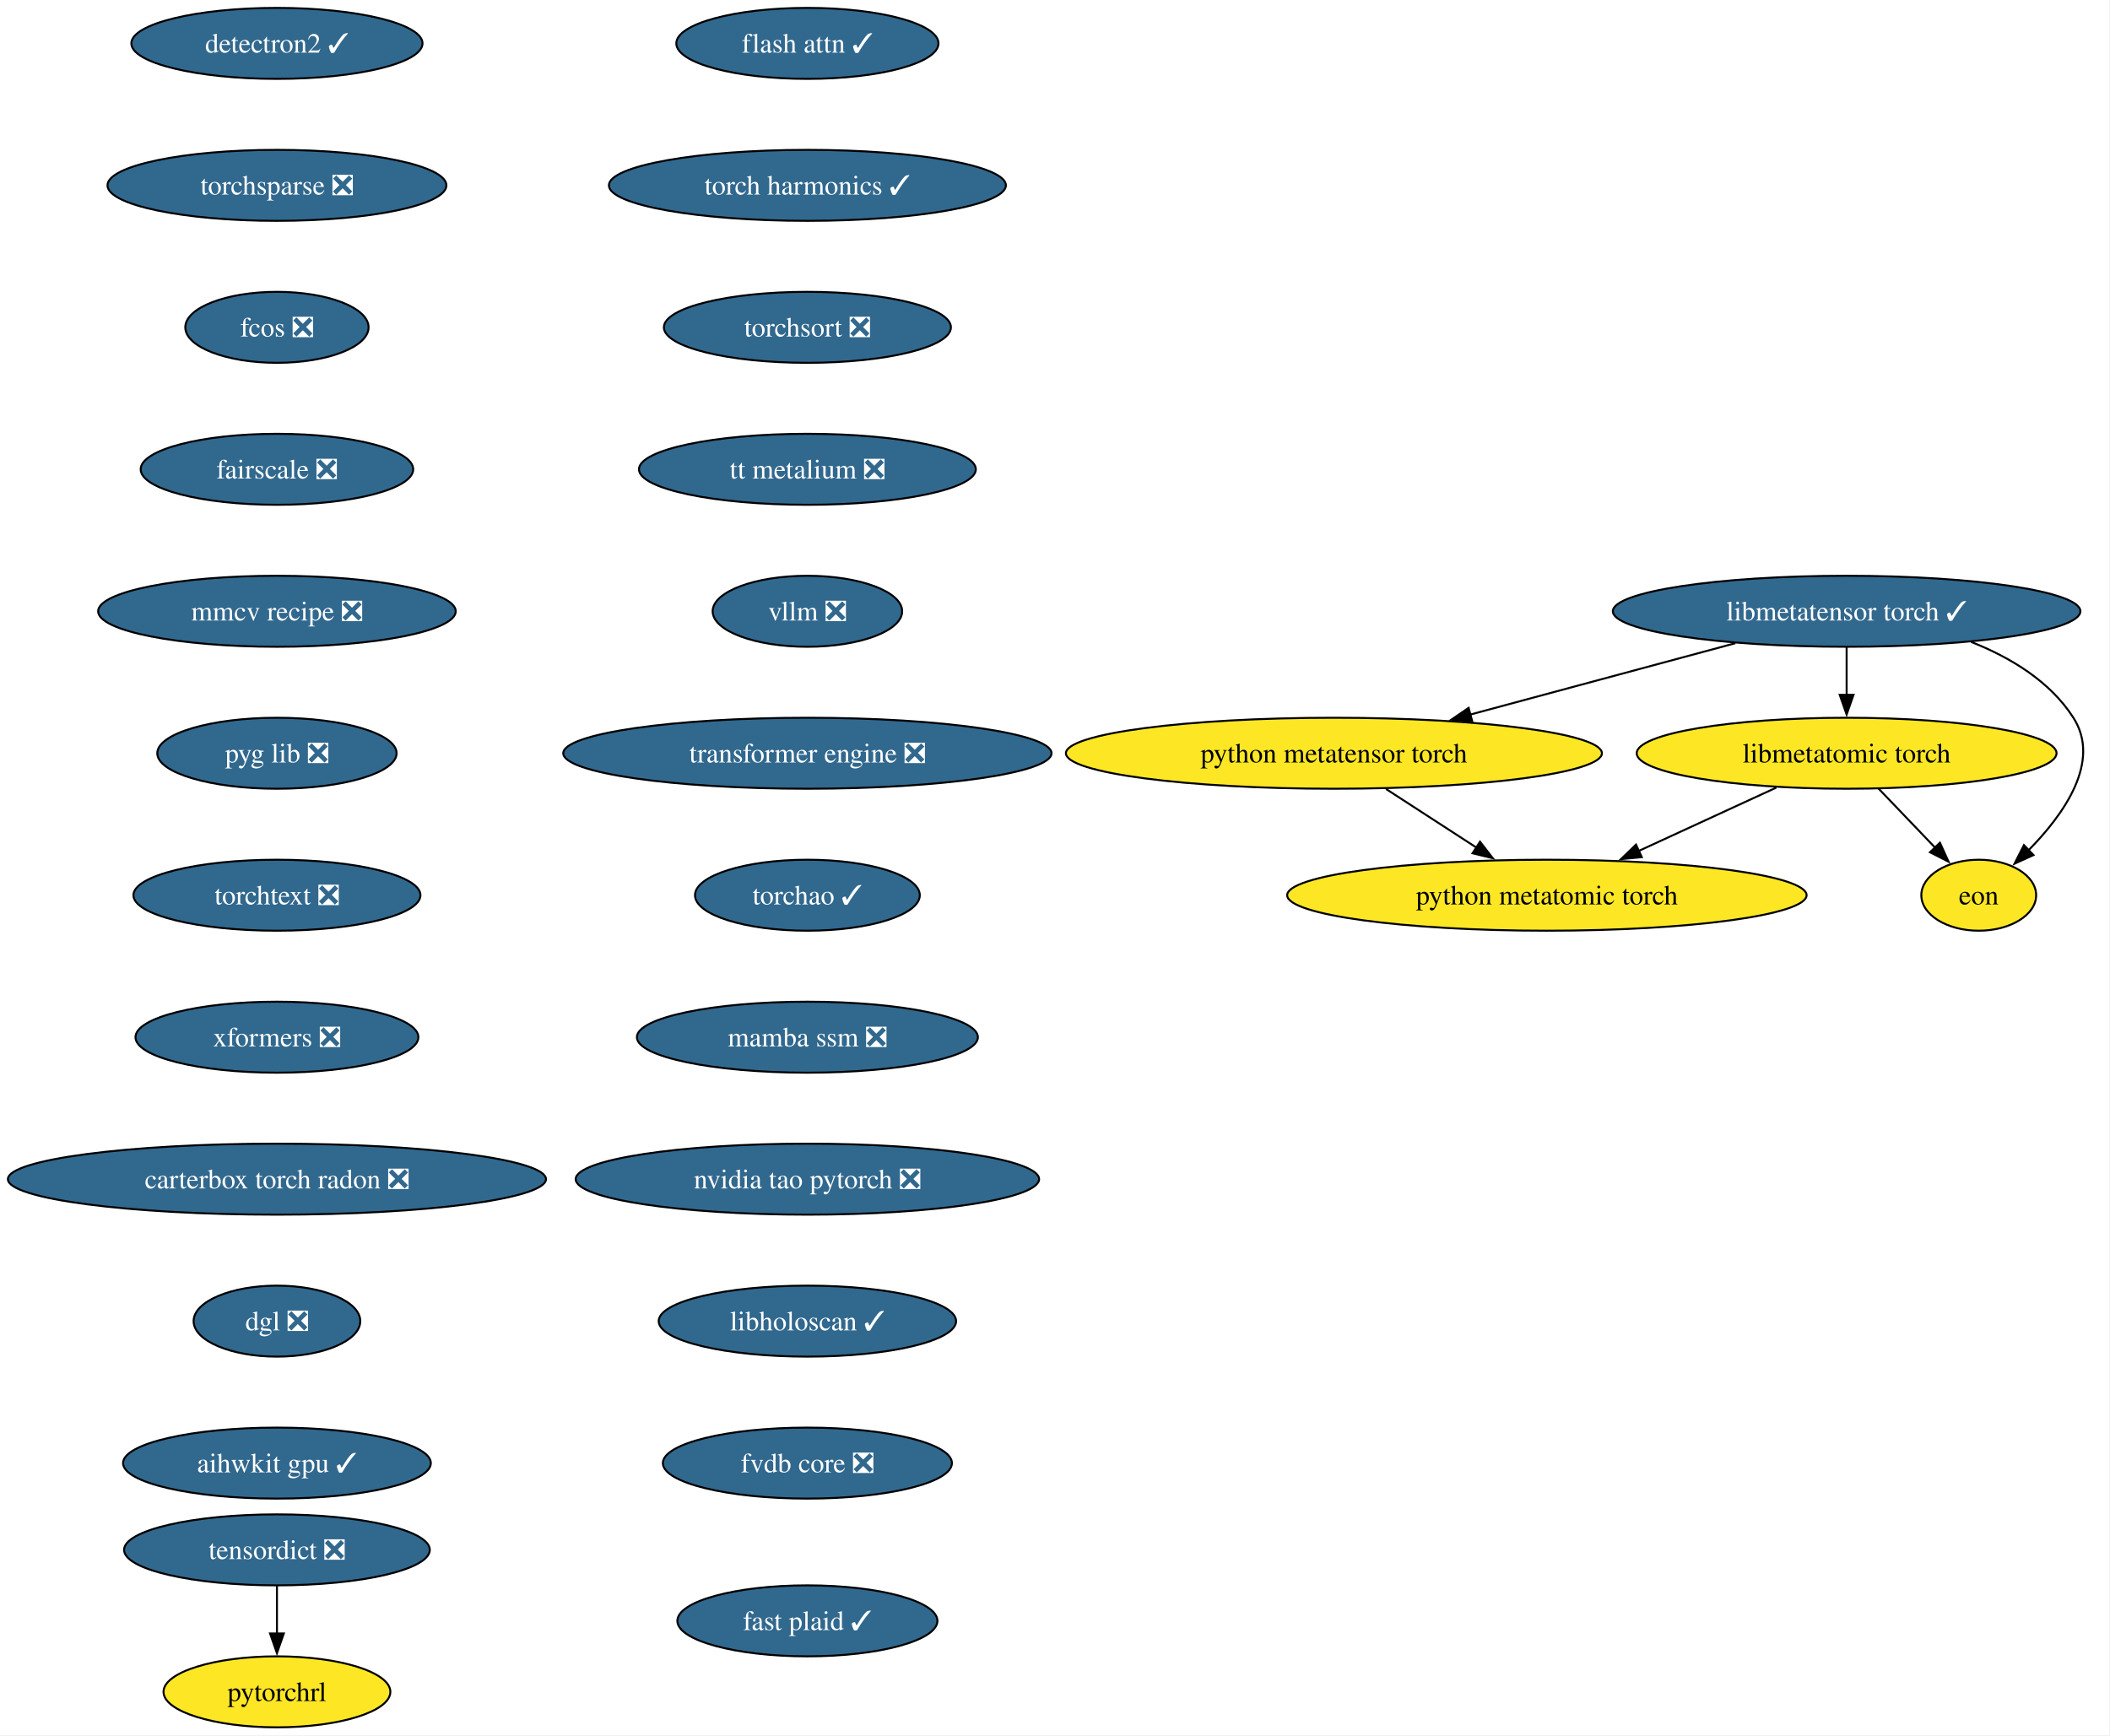
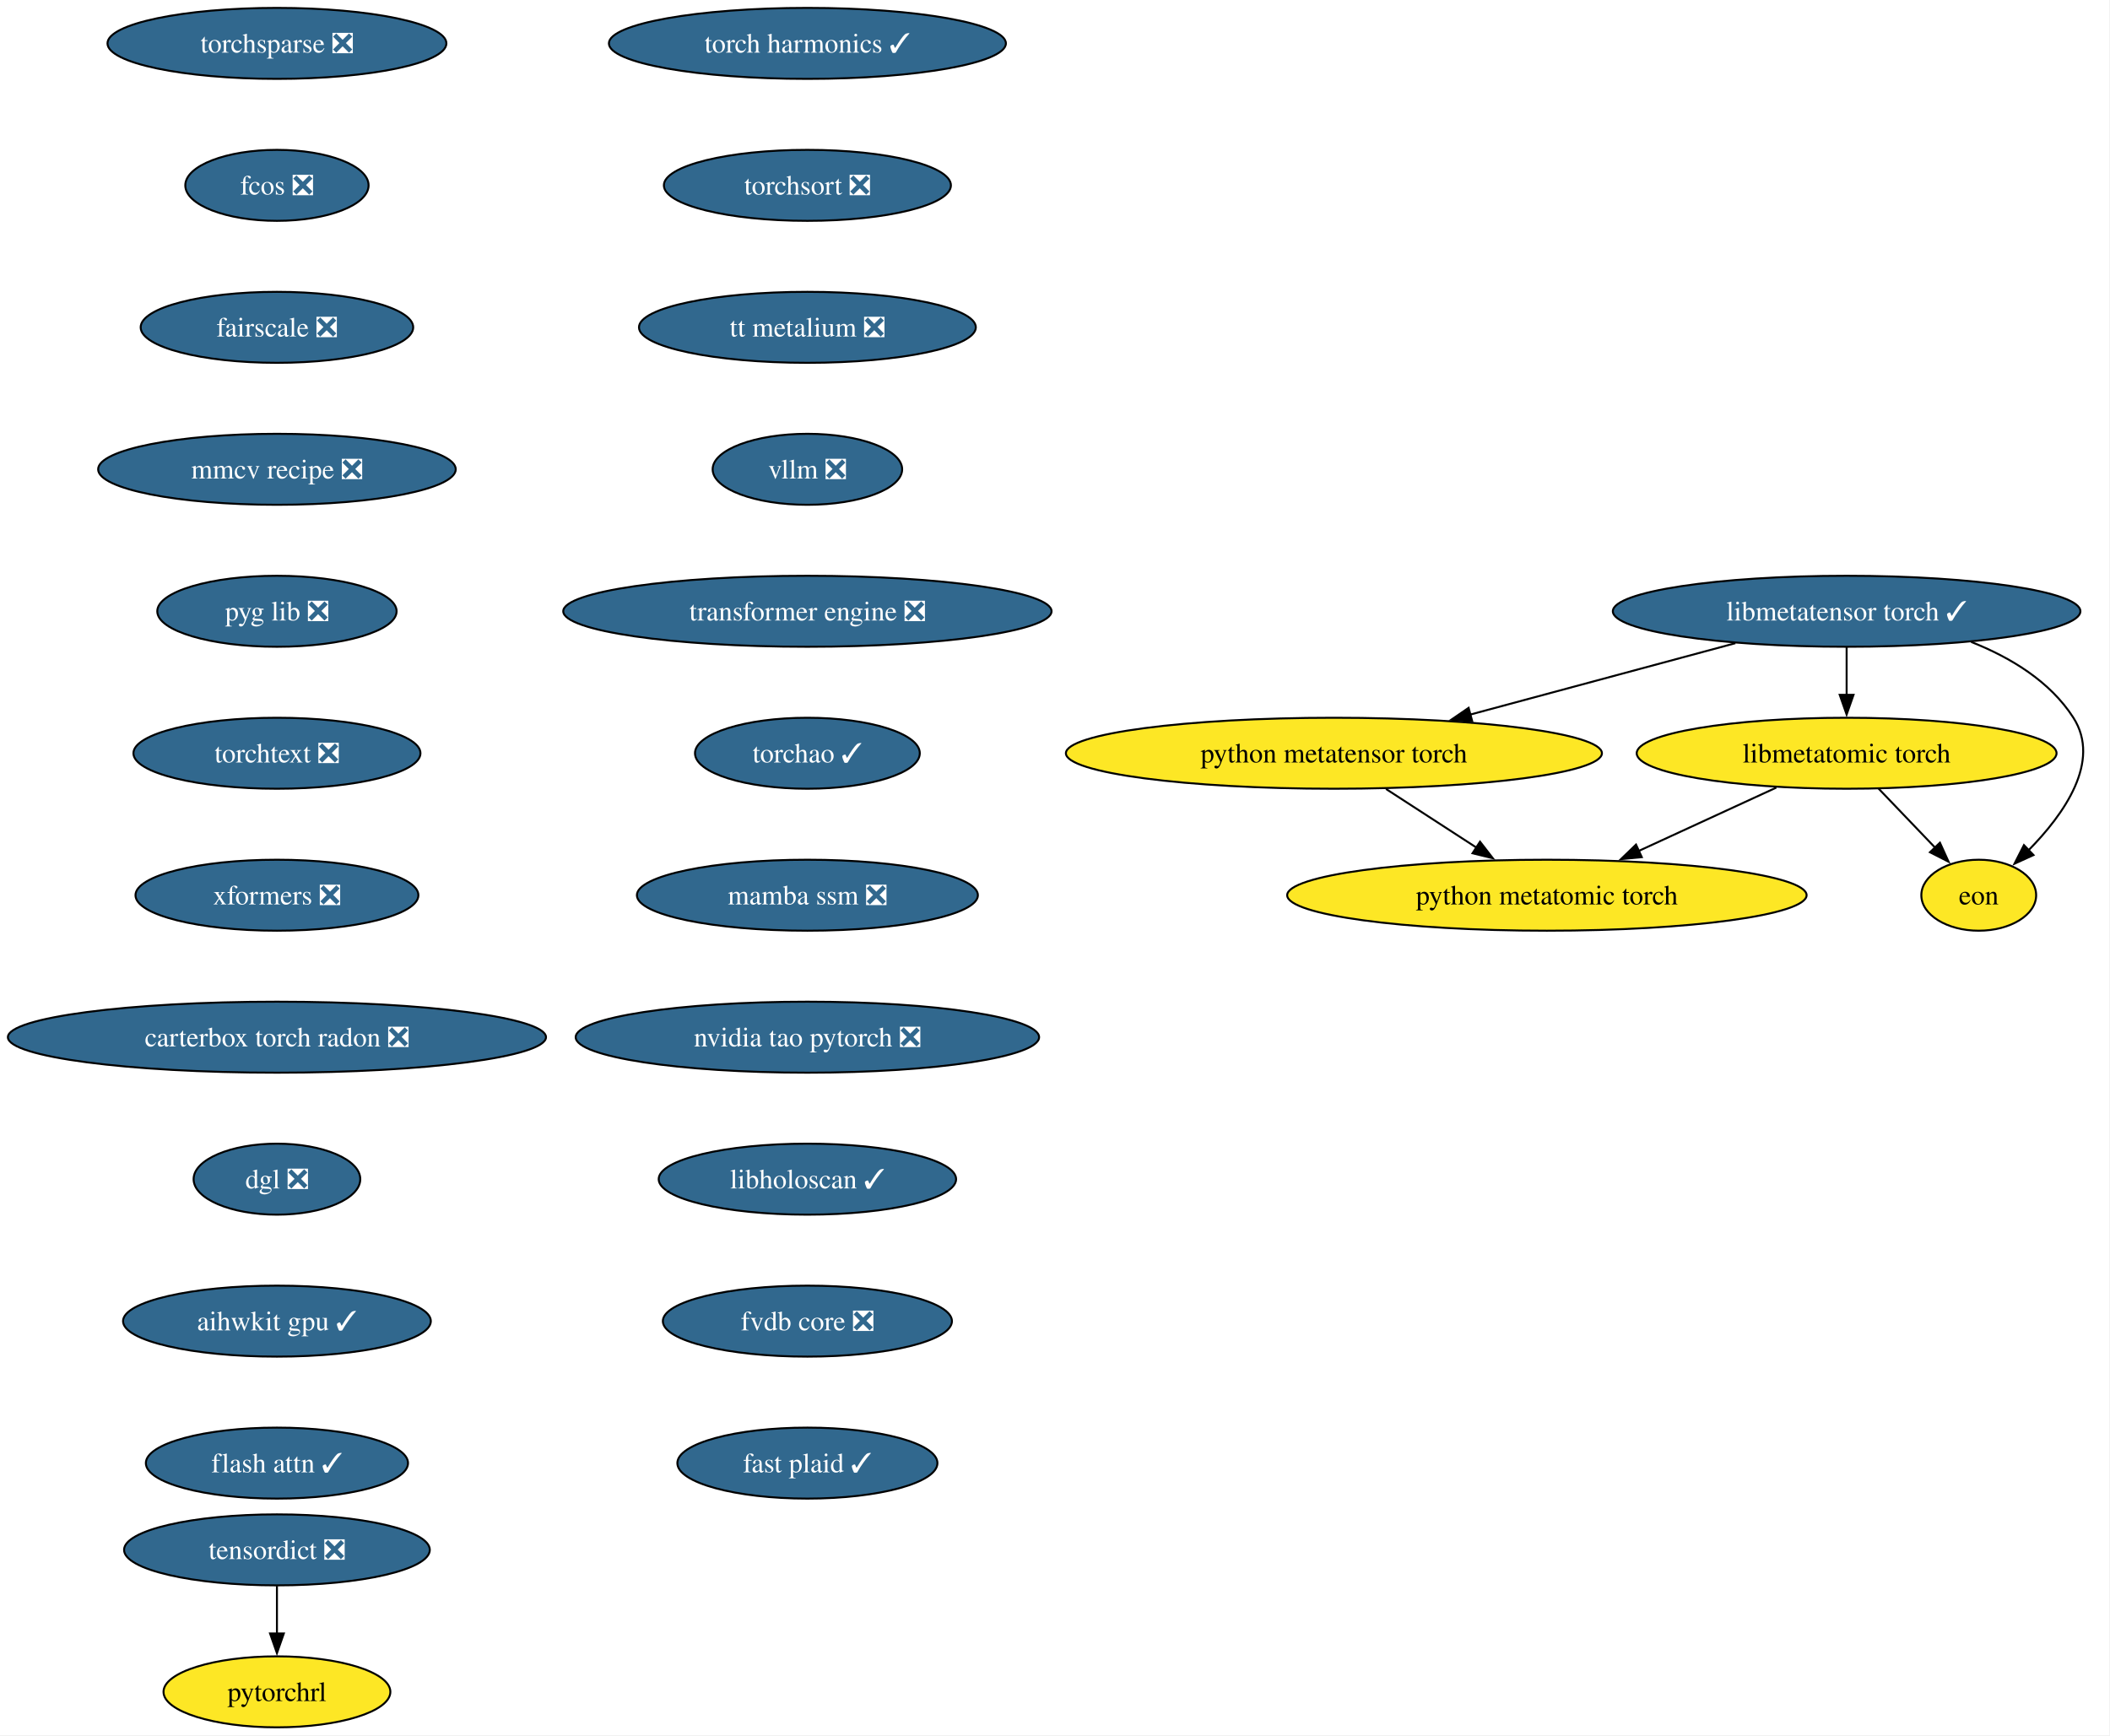
<svg xmlns="http://www.w3.org/2000/svg" xmlns:xlink="http://www.w3.org/1999/xlink" width="1070pt" height="880pt" viewBox="0.00 0.00 1070.00 880.00">
  <g id="graph0" class="graph" transform="scale(1 1) rotate(0) translate(4 876)">
    <polygon fill="white" stroke="none" points="-4,4 -4,-876 1065.64,-876 1065.64,4 -4,4" />
    <g id="node1" class="node">
      <g id="a_node1">
-         <a xlink:href="https://github.com/conda-forge/detectron2-feedstock/pull/58" xlink:title="detectron2 ✓">
-           <ellipse fill="#31688e" stroke="black" cx="136.44" cy="-854" rx="73.83" ry="18" />
-           <text xml:space="preserve" text-anchor="middle" x="136.44" y="-849.33" font-family="Times,serif" font-size="14.00" fill="white">detectron2 ✓</text>
+         <a xlink:href="https://github.com/conda-forge/torchsparse-feedstock/pull/47" xlink:title="torchsparse ❎">
+           <ellipse fill="#31688e" stroke="black" cx="136.44" cy="-854" rx="85.93" ry="18" />
+           <text xml:space="preserve" text-anchor="middle" x="136.44" y="-849.33" font-family="Times,serif" font-size="14.00" fill="white">torchsparse ❎</text>
        </a>
      </g>
    </g>
    <g id="node2" class="node">
      <g id="a_node2">
-         <a xlink:href="https://github.com/conda-forge/torchsparse-feedstock/pull/47" xlink:title="torchsparse ❎">
-           <ellipse fill="#31688e" stroke="black" cx="136.44" cy="-782" rx="85.93" ry="18" />
-           <text xml:space="preserve" text-anchor="middle" x="136.44" y="-777.33" font-family="Times,serif" font-size="14.00" fill="white">torchsparse ❎</text>
+         <a xlink:href="https://github.com/conda-forge/fcos-feedstock/pull/31" xlink:title="fcos ❎">
+           <ellipse fill="#31688e" stroke="black" cx="136.44" cy="-782" rx="46.47" ry="18" />
+           <text xml:space="preserve" text-anchor="middle" x="136.44" y="-777.33" font-family="Times,serif" font-size="14.00" fill="white">fcos ❎</text>
        </a>
      </g>
    </g>
    <g id="node3" class="node">
      <g id="a_node3">
-         <a xlink:href="https://github.com/conda-forge/fcos-feedstock/pull/31" xlink:title="fcos ❎">
-           <ellipse fill="#31688e" stroke="black" cx="136.44" cy="-710" rx="46.47" ry="18" />
-           <text xml:space="preserve" text-anchor="middle" x="136.44" y="-705.33" font-family="Times,serif" font-size="14.00" fill="white">fcos ❎</text>
+         <a xlink:href="https://github.com/conda-forge/fairscale-feedstock/pull/46" xlink:title="fairscale ❎">
+           <ellipse fill="#31688e" stroke="black" cx="136.44" cy="-710" rx="69.1" ry="18" />
+           <text xml:space="preserve" text-anchor="middle" x="136.44" y="-705.33" font-family="Times,serif" font-size="14.00" fill="white">fairscale ❎</text>
        </a>
      </g>
    </g>
    <g id="node4" class="node">
      <g id="a_node4">
-         <a xlink:href="https://github.com/conda-forge/fairscale-feedstock/pull/46" xlink:title="fairscale ❎">
-           <ellipse fill="#31688e" stroke="black" cx="136.44" cy="-638" rx="69.1" ry="18" />
-           <text xml:space="preserve" text-anchor="middle" x="136.44" y="-633.33" font-family="Times,serif" font-size="14.00" fill="white">fairscale ❎</text>
+         <a xlink:href="https://github.com/conda-forge/mmcv-recipe-feedstock/pull/51" xlink:title="mmcv recipe ❎">
+           <ellipse fill="#31688e" stroke="black" cx="136.44" cy="-638" rx="90.67" ry="18" />
+           <text xml:space="preserve" text-anchor="middle" x="136.44" y="-633.33" font-family="Times,serif" font-size="14.00" fill="white">mmcv recipe ❎</text>
        </a>
      </g>
    </g>
    <g id="node5" class="node">
      <g id="a_node5">
-         <a xlink:href="https://github.com/conda-forge/mmcv-recipe-feedstock/pull/51" xlink:title="mmcv recipe ❎">
-           <ellipse fill="#31688e" stroke="black" cx="136.44" cy="-566" rx="90.67" ry="18" />
-           <text xml:space="preserve" text-anchor="middle" x="136.44" y="-561.33" font-family="Times,serif" font-size="14.00" fill="white">mmcv recipe ❎</text>
+         <a xlink:href="https://github.com/conda-forge/pyg-lib-feedstock/pull/50" xlink:title="pyg lib ❎">
+           <ellipse fill="#31688e" stroke="black" cx="136.44" cy="-566" rx="60.68" ry="18" />
+           <text xml:space="preserve" text-anchor="middle" x="136.44" y="-561.33" font-family="Times,serif" font-size="14.00" fill="white">pyg lib ❎</text>
        </a>
      </g>
    </g>
    <g id="node6" class="node">
      <g id="a_node6">
-         <a xlink:href="https://github.com/conda-forge/pyg-lib-feedstock/pull/50" xlink:title="pyg lib ❎">
-           <ellipse fill="#31688e" stroke="black" cx="136.44" cy="-494" rx="60.68" ry="18" />
-           <text xml:space="preserve" text-anchor="middle" x="136.44" y="-489.32" font-family="Times,serif" font-size="14.00" fill="white">pyg lib ❎</text>
+         <a xlink:href="https://github.com/conda-forge/torchtext-feedstock/pull/39" xlink:title="torchtext ❎">
+           <ellipse fill="#31688e" stroke="black" cx="136.44" cy="-494" rx="72.78" ry="18" />
+           <text xml:space="preserve" text-anchor="middle" x="136.44" y="-489.32" font-family="Times,serif" font-size="14.00" fill="white">torchtext ❎</text>
        </a>
      </g>
    </g>
    <g id="node7" class="node">
      <g id="a_node7">
-         <a xlink:href="https://github.com/conda-forge/torchtext-feedstock/pull/39" xlink:title="torchtext ❎">
-           <ellipse fill="#31688e" stroke="black" cx="136.44" cy="-422" rx="72.78" ry="18" />
-           <text xml:space="preserve" text-anchor="middle" x="136.44" y="-417.32" font-family="Times,serif" font-size="14.00" fill="white">torchtext ❎</text>
+         <a xlink:href="https://github.com/conda-forge/xformers-feedstock/pull/72" xlink:title="xformers ❎">
+           <ellipse fill="#31688e" stroke="black" cx="136.44" cy="-422" rx="71.73" ry="18" />
+           <text xml:space="preserve" text-anchor="middle" x="136.44" y="-417.32" font-family="Times,serif" font-size="14.00" fill="white">xformers ❎</text>
        </a>
      </g>
    </g>
    <g id="node8" class="node">
      <g id="a_node8">
-         <a xlink:href="https://github.com/conda-forge/xformers-feedstock/pull/72" xlink:title="xformers ❎">
-           <ellipse fill="#31688e" stroke="black" cx="136.44" cy="-350" rx="71.73" ry="18" />
-           <text xml:space="preserve" text-anchor="middle" x="136.44" y="-345.32" font-family="Times,serif" font-size="14.00" fill="white">xformers ❎</text>
+         <a xlink:href="https://github.com/conda-forge/carterbox-torch-radon-feedstock/pull/28" xlink:title="carterbox torch radon ❎">
+           <ellipse fill="#31688e" stroke="black" cx="136.44" cy="-350" rx="136.44" ry="18" />
+           <text xml:space="preserve" text-anchor="middle" x="136.44" y="-345.32" font-family="Times,serif" font-size="14.00" fill="white">carterbox torch radon ❎</text>
+         </a>
+       </g>
+     </g>
+     <g id="node11" class="node">
+       <g id="a_node11">
+         <a xlink:href="https://github.com/conda-forge/dgl-feedstock/pull/66" xlink:title="dgl ❎">
+           <ellipse fill="#31688e" stroke="black" cx="136.44" cy="-278" rx="42.26" ry="18" />
+           <text xml:space="preserve" text-anchor="middle" x="136.44" y="-273.32" font-family="Times,serif" font-size="14.00" fill="white">dgl ❎</text>
        </a>
      </g>
    </g>
    <g id="node9" class="node">
      <g id="a_node9">
-         <a xlink:href="https://github.com/conda-forge/carterbox-torch-radon-feedstock/pull/28" xlink:title="carterbox torch radon ❎">
-           <ellipse fill="#31688e" stroke="black" cx="136.44" cy="-278" rx="136.44" ry="18" />
-           <text xml:space="preserve" text-anchor="middle" x="136.44" y="-273.32" font-family="Times,serif" font-size="14.00" fill="white">carterbox torch radon ❎</text>
-         </a>
-       </g>
-     </g>
-     <g id="node12" class="node">
-       <g id="a_node12">
-         <a xlink:href="https://github.com/conda-forge/dgl-feedstock/pull/66" xlink:title="dgl ❎">
-           <ellipse fill="#31688e" stroke="black" cx="136.44" cy="-206" rx="42.26" ry="18" />
-           <text xml:space="preserve" text-anchor="middle" x="136.44" y="-201.33" font-family="Times,serif" font-size="14.00" fill="white">dgl ❎</text>
-         </a>
-       </g>
-     </g>
-     <g id="node10" class="node">
-       <g id="a_node10">
        <a xlink:href="https://github.com/conda-forge/tensordict-feedstock/pull/45" xlink:title="tensordict ❎">
          <ellipse fill="#31688e" stroke="black" cx="136.44" cy="-90" rx="77.52" ry="18" />
          <text xml:space="preserve" text-anchor="middle" x="136.44" y="-85.33" font-family="Times,serif" font-size="14.00" fill="white">tensordict ❎</text>
        </a>
      </g>
    </g>
-     <g id="node11" class="node">
-       <g id="a_node11">
+     <g id="node10" class="node">
+       <g id="a_node10">
        <a xlink:href="https://github.com/conda-forge/pytorchrl-feedstock" xlink:title="pytorchrl">
          <ellipse fill="#fde725" stroke="black" cx="136.44" cy="-18" rx="57.52" ry="18" />
          <text xml:space="preserve" text-anchor="middle" x="136.44" y="-13.32" font-family="Times,serif" font-size="14.00">pytorchrl</text>
        </a>
      </g>
    </g>
-     <g id="edge9" class="edge">
+     <g id="edge8" class="edge">
      <path fill="none" stroke="black" d="M136.44,-71.7C136.44,-64.41 136.44,-55.73 136.44,-47.54" />
      <polygon fill="black" stroke="black" points="139.94,-47.62 136.44,-37.62 132.94,-47.62 139.94,-47.62" />
    </g>
+     <g id="node12" class="node">
+       <g id="a_node12">
+         <a xlink:href="https://github.com/conda-forge/aihwkit-gpu-feedstock/pull/35" xlink:title="aihwkit gpu ✓">
+           <ellipse fill="#31688e" stroke="black" cx="136.44" cy="-206" rx="78.04" ry="18" />
+           <text xml:space="preserve" text-anchor="middle" x="136.44" y="-201.33" font-family="Times,serif" font-size="14.00" fill="white">aihwkit gpu ✓</text>
+         </a>
+       </g>
+     </g>
    <g id="node13" class="node">
      <g id="a_node13">
-         <a xlink:href="https://github.com/conda-forge/aihwkit-gpu-feedstock/pull/35" xlink:title="aihwkit gpu ✓">
-           <ellipse fill="#31688e" stroke="black" cx="136.44" cy="-134" rx="78.04" ry="18" />
-           <text xml:space="preserve" text-anchor="middle" x="136.44" y="-129.32" font-family="Times,serif" font-size="14.00" fill="white">aihwkit gpu ✓</text>
+         <a xlink:href="https://github.com/conda-forge/flash-attn-feedstock/pull/47" xlink:title="flash attn ✓">
+           <ellipse fill="#31688e" stroke="black" cx="136.44" cy="-134" rx="66.47" ry="18" />
+           <text xml:space="preserve" text-anchor="middle" x="136.44" y="-129.32" font-family="Times,serif" font-size="14.00" fill="white">flash attn ✓</text>
        </a>
      </g>
    </g>
    <g id="node14" class="node">
      <g id="a_node14">
-         <a xlink:href="https://github.com/conda-forge/flash-attn-feedstock/pull/47" xlink:title="flash attn ✓">
-           <ellipse fill="#31688e" stroke="black" cx="405.44" cy="-854" rx="66.47" ry="18" />
-           <text xml:space="preserve" text-anchor="middle" x="405.44" y="-849.33" font-family="Times,serif" font-size="14.00" fill="white">flash attn ✓</text>
-         </a>
-       </g>
-     </g>
-     <g id="node15" class="node">
-       <g id="a_node15">
-         <a xlink:href="https://github.com/conda-forge/torch-harmonics-feedstock/pull/26" xlink:title="torch harmonics ✓">
-           <ellipse fill="#31688e" stroke="black" cx="405.44" cy="-782" rx="100.66" ry="18" />
-           <text xml:space="preserve" text-anchor="middle" x="405.44" y="-777.33" font-family="Times,serif" font-size="14.00" fill="white">torch harmonics ✓</text>
-         </a>
-       </g>
-     </g>
-     <g id="node21" class="node">
-       <g id="a_node21">
-         <a xlink:href="https://github.com/conda-forge/torchsort-feedstock/pull/16" xlink:title="torchsort ❎">
-           <ellipse fill="#31688e" stroke="black" cx="405.44" cy="-710" rx="72.78" ry="18" />
-           <text xml:space="preserve" text-anchor="middle" x="405.44" y="-705.33" font-family="Times,serif" font-size="14.00" fill="white">torchsort ❎</text>
-         </a>
-       </g>
-     </g>
-     <g id="node16" class="node">
-       <g id="a_node16">
        <a xlink:href="https://github.com/conda-forge/libmetatensor-torch-feedstock/pull/39" xlink:title="libmetatensor torch ✓">
          <ellipse fill="#31688e" stroke="black" cx="932.44" cy="-566" rx="118.55" ry="18" />
          <text xml:space="preserve" text-anchor="middle" x="932.44" y="-561.33" font-family="Times,serif" font-size="14.00" fill="white">libmetatensor torch ✓</text>
        </a>
      </g>
    </g>
-     <g id="node17" class="node">
-       <g id="a_node17">
+     <g id="node15" class="node">
+       <g id="a_node15">
        <a xlink:href="https://github.com/conda-forge/python-metatensor-torch-feedstock" xlink:title="python metatensor torch">
          <ellipse fill="#fde725" stroke="black" cx="672.44" cy="-494" rx="135.91" ry="18" />
          <text xml:space="preserve" text-anchor="middle" x="672.44" y="-489.32" font-family="Times,serif" font-size="14.00">python metatensor torch</text>
        </a>
      </g>
    </g>
-     <g id="edge13" class="edge">
+     <g id="edge12" class="edge">
      <path fill="none" stroke="black" d="M876.02,-549.81C836.54,-539.18 783.55,-524.91 741.53,-513.6" />
      <polygon fill="black" stroke="black" points="742.57,-510.26 732.01,-511.04 740.75,-517.02 742.57,-510.26" />
    </g>
-     <g id="node18" class="node">
-       <g id="a_node18">
+     <g id="node16" class="node">
+       <g id="a_node16">
        <a xlink:href="https://github.com/conda-forge/libmetatomic-torch-feedstock" xlink:title="libmetatomic torch">
          <ellipse fill="#fde725" stroke="black" cx="932.44" cy="-494" rx="106.45" ry="18" />
          <text xml:space="preserve" text-anchor="middle" x="932.44" y="-489.32" font-family="Times,serif" font-size="14.00">libmetatomic torch</text>
        </a>
      </g>
    </g>
-     <g id="edge14" class="edge">
+     <g id="edge13" class="edge">
      <path fill="none" stroke="black" d="M932.44,-547.7C932.44,-540.41 932.44,-531.73 932.44,-523.54" />
      <polygon fill="black" stroke="black" points="935.94,-523.62 932.44,-513.62 928.94,-523.62 935.94,-523.62" />
    </g>
-     <g id="node19" class="node">
-       <g id="a_node19">
+     <g id="node17" class="node">
+       <g id="a_node17">
        <a xlink:href="https://github.com/conda-forge/eon-feedstock" xlink:title="eon">
          <ellipse fill="#fde725" stroke="black" cx="999.44" cy="-422" rx="29.11" ry="18" />
          <text xml:space="preserve" text-anchor="middle" x="999.44" y="-417.32" font-family="Times,serif" font-size="14.00">eon</text>
        </a>
      </g>
    </g>
-     <g id="edge15" class="edge">
+     <g id="edge14" class="edge">
      <path fill="none" stroke="black" d="M995.6,-550.45C1015.65,-542.53 1035.64,-530.42 1047.44,-512 1061.64,-489.82 1042.71,-463.07 1024.61,-444.72" />
      <polygon fill="black" stroke="black" points="1027.2,-442.37 1017.56,-437.98 1022.36,-447.42 1027.2,-442.37" />
    </g>
-     <g id="node20" class="node">
-       <g id="a_node20">
+     <g id="node18" class="node">
+       <g id="a_node18">
        <a xlink:href="https://github.com/conda-forge/python-metatomic-torch-feedstock" xlink:title="python metatomic torch">
          <ellipse fill="#fde725" stroke="black" cx="780.44" cy="-422" rx="131.7" ry="18" />
          <text xml:space="preserve" text-anchor="middle" x="780.44" y="-417.32" font-family="Times,serif" font-size="14.00">python metatomic torch</text>
        </a>
      </g>
    </g>
-     <g id="edge16" class="edge">
+     <g id="edge15" class="edge">
      <path fill="none" stroke="black" d="M698.86,-475.88C712.69,-466.91 729.82,-455.81 744.81,-446.09" />
      <polygon fill="black" stroke="black" points="746.53,-449.15 753.02,-440.77 742.73,-443.27 746.53,-449.15" />
    </g>
-     <g id="edge17" class="edge">
+     <g id="edge16" class="edge">
      <path fill="none" stroke="black" d="M948.66,-476.05C957.28,-467.04 968.02,-455.83 977.39,-446.04" />
      <polygon fill="black" stroke="black" points="979.76,-448.63 984.14,-438.98 974.7,-443.79 979.76,-448.63" />
    </g>
-     <g id="edge18" class="edge">
+     <g id="edge17" class="edge">
      <path fill="none" stroke="black" d="M896.8,-476.59C875.97,-466.99 849.44,-454.78 826.97,-444.43" />
      <polygon fill="black" stroke="black" points="828.56,-441.31 818.02,-440.31 825.64,-447.67 828.56,-441.31" />
    </g>
+     <g id="node19" class="node">
+       <g id="a_node19">
+         <a xlink:href="https://github.com/conda-forge/torch-harmonics-feedstock/pull/26" xlink:title="torch harmonics ✓">
+           <ellipse fill="#31688e" stroke="black" cx="405.44" cy="-854" rx="100.66" ry="18" />
+           <text xml:space="preserve" text-anchor="middle" x="405.44" y="-849.33" font-family="Times,serif" font-size="14.00" fill="white">torch harmonics ✓</text>
+         </a>
+       </g>
+     </g>
+     <g id="node20" class="node">
+       <g id="a_node20">
+         <a xlink:href="https://github.com/conda-forge/torchsort-feedstock/pull/16" xlink:title="torchsort ❎">
+           <ellipse fill="#31688e" stroke="black" cx="405.44" cy="-782" rx="72.78" ry="18" />
+           <text xml:space="preserve" text-anchor="middle" x="405.44" y="-777.33" font-family="Times,serif" font-size="14.00" fill="white">torchsort ❎</text>
+         </a>
+       </g>
+     </g>
+     <g id="node21" class="node">
+       <g id="a_node21">
+         <a xlink:href="https://github.com/conda-forge/tt-metalium-feedstock/pull/23" xlink:title="tt metalium ❎">
+           <ellipse fill="#31688e" stroke="black" cx="405.44" cy="-710" rx="85.41" ry="18" />
+           <text xml:space="preserve" text-anchor="middle" x="405.44" y="-705.33" font-family="Times,serif" font-size="14.00" fill="white">tt metalium ❎</text>
+         </a>
+       </g>
+     </g>
    <g id="node22" class="node">
      <g id="a_node22">
-         <a xlink:href="https://github.com/conda-forge/tt-metalium-feedstock/pull/23" xlink:title="tt metalium ❎">
-           <ellipse fill="#31688e" stroke="black" cx="405.44" cy="-638" rx="85.41" ry="18" />
-           <text xml:space="preserve" text-anchor="middle" x="405.44" y="-633.33" font-family="Times,serif" font-size="14.00" fill="white">tt metalium ❎</text>
+         <a xlink:href="https://github.com/conda-forge/vllm-feedstock/pull/32" xlink:title="vllm ❎">
+           <ellipse fill="#31688e" stroke="black" cx="405.44" cy="-638" rx="48.05" ry="18" />
+           <text xml:space="preserve" text-anchor="middle" x="405.44" y="-633.33" font-family="Times,serif" font-size="14.00" fill="white">vllm ❎</text>
        </a>
      </g>
    </g>
    <g id="node23" class="node">
      <g id="a_node23">
-         <a xlink:href="https://github.com/conda-forge/vllm-feedstock/pull/32" xlink:title="vllm ❎">
-           <ellipse fill="#31688e" stroke="black" cx="405.44" cy="-566" rx="48.05" ry="18" />
-           <text xml:space="preserve" text-anchor="middle" x="405.44" y="-561.33" font-family="Times,serif" font-size="14.00" fill="white">vllm ❎</text>
+         <a xlink:href="https://github.com/conda-forge/transformer-engine-feedstock/pull/40" xlink:title="transformer engine ❎">
+           <ellipse fill="#31688e" stroke="black" cx="405.44" cy="-566" rx="123.81" ry="18" />
+           <text xml:space="preserve" text-anchor="middle" x="405.44" y="-561.33" font-family="Times,serif" font-size="14.00" fill="white">transformer engine ❎</text>
        </a>
      </g>
    </g>
    <g id="node24" class="node">
      <g id="a_node24">
-         <a xlink:href="https://github.com/conda-forge/transformer-engine-feedstock/pull/40" xlink:title="transformer engine ❎">
-           <ellipse fill="#31688e" stroke="black" cx="405.44" cy="-494" rx="123.81" ry="18" />
-           <text xml:space="preserve" text-anchor="middle" x="405.44" y="-489.32" font-family="Times,serif" font-size="14.00" fill="white">transformer engine ❎</text>
+         <a xlink:href="https://github.com/conda-forge/torchao-feedstock/pull/16" xlink:title="torchao ✓">
+           <ellipse fill="#31688e" stroke="black" cx="405.44" cy="-494" rx="57" ry="18" />
+           <text xml:space="preserve" text-anchor="middle" x="405.44" y="-489.32" font-family="Times,serif" font-size="14.00" fill="white">torchao ✓</text>
        </a>
      </g>
    </g>
    <g id="node25" class="node">
      <g id="a_node25">
-         <a xlink:href="https://github.com/conda-forge/torchao-feedstock/pull/16" xlink:title="torchao ✓">
-           <ellipse fill="#31688e" stroke="black" cx="405.44" cy="-422" rx="57" ry="18" />
-           <text xml:space="preserve" text-anchor="middle" x="405.44" y="-417.32" font-family="Times,serif" font-size="14.00" fill="white">torchao ✓</text>
+         <a xlink:href="https://github.com/conda-forge/mamba-ssm-feedstock/pull/15" xlink:title="mamba ssm ❎">
+           <ellipse fill="#31688e" stroke="black" cx="405.44" cy="-422" rx="86.46" ry="18" />
+           <text xml:space="preserve" text-anchor="middle" x="405.44" y="-417.32" font-family="Times,serif" font-size="14.00" fill="white">mamba ssm ❎</text>
        </a>
      </g>
    </g>
    <g id="node26" class="node">
      <g id="a_node26">
-         <a xlink:href="https://github.com/conda-forge/mamba-ssm-feedstock/pull/15" xlink:title="mamba ssm ❎">
-           <ellipse fill="#31688e" stroke="black" cx="405.44" cy="-350" rx="86.46" ry="18" />
-           <text xml:space="preserve" text-anchor="middle" x="405.44" y="-345.32" font-family="Times,serif" font-size="14.00" fill="white">mamba ssm ❎</text>
+         <a xlink:href="https://github.com/conda-forge/nvidia-tao-pytorch-feedstock/pull/8" xlink:title="nvidia tao pytorch ❎">
+           <ellipse fill="#31688e" stroke="black" cx="405.44" cy="-350" rx="117.5" ry="18" />
+           <text xml:space="preserve" text-anchor="middle" x="405.44" y="-345.32" font-family="Times,serif" font-size="14.00" fill="white">nvidia tao pytorch ❎</text>
        </a>
      </g>
    </g>
    <g id="node27" class="node">
      <g id="a_node27">
-         <a xlink:href="https://github.com/conda-forge/nvidia-tao-pytorch-feedstock/pull/8" xlink:title="nvidia tao pytorch ❎">
-           <ellipse fill="#31688e" stroke="black" cx="405.44" cy="-278" rx="117.5" ry="18" />
-           <text xml:space="preserve" text-anchor="middle" x="405.44" y="-273.32" font-family="Times,serif" font-size="14.00" fill="white">nvidia tao pytorch ❎</text>
+         <a xlink:href="https://github.com/conda-forge/libholoscan-feedstock/pull/13" xlink:title="libholoscan ✓">
+           <ellipse fill="#31688e" stroke="black" cx="405.44" cy="-278" rx="75.41" ry="18" />
+           <text xml:space="preserve" text-anchor="middle" x="405.44" y="-273.32" font-family="Times,serif" font-size="14.00" fill="white">libholoscan ✓</text>
        </a>
      </g>
    </g>
    <g id="node28" class="node">
      <g id="a_node28">
-         <a xlink:href="https://github.com/conda-forge/libholoscan-feedstock/pull/13" xlink:title="libholoscan ✓">
-           <ellipse fill="#31688e" stroke="black" cx="405.44" cy="-206" rx="75.41" ry="18" />
-           <text xml:space="preserve" text-anchor="middle" x="405.44" y="-201.33" font-family="Times,serif" font-size="14.00" fill="white">libholoscan ✓</text>
+         <a xlink:href="https://github.com/conda-forge/fvdb-core-feedstock/pull/34" xlink:title="fvdb core ❎">
+           <ellipse fill="#31688e" stroke="black" cx="405.44" cy="-206" rx="73.3" ry="18" />
+           <text xml:space="preserve" text-anchor="middle" x="405.44" y="-201.33" font-family="Times,serif" font-size="14.00" fill="white">fvdb core ❎</text>
        </a>
      </g>
    </g>
    <g id="node29" class="node">
      <g id="a_node29">
-         <a xlink:href="https://github.com/conda-forge/fvdb-core-feedstock/pull/34" xlink:title="fvdb core ❎">
-           <ellipse fill="#31688e" stroke="black" cx="405.44" cy="-134" rx="73.3" ry="18" />
-           <text xml:space="preserve" text-anchor="middle" x="405.44" y="-129.32" font-family="Times,serif" font-size="14.00" fill="white">fvdb core ❎</text>
-         </a>
-       </g>
-     </g>
-     <g id="node30" class="node">
-       <g id="a_node30">
        <a xlink:href="https://github.com/conda-forge/fast-plaid-feedstock/pull/3" xlink:title="fast plaid ✓">
-           <ellipse fill="#31688e" stroke="black" cx="405.44" cy="-54" rx="65.94" ry="18" />
-           <text xml:space="preserve" text-anchor="middle" x="405.44" y="-49.33" font-family="Times,serif" font-size="14.00" fill="white">fast plaid ✓</text>
+           <ellipse fill="#31688e" stroke="black" cx="405.44" cy="-134" rx="65.94" ry="18" />
+           <text xml:space="preserve" text-anchor="middle" x="405.44" y="-129.32" font-family="Times,serif" font-size="14.00" fill="white">fast plaid ✓</text>
        </a>
      </g>
    </g>
  </g>
</svg>
